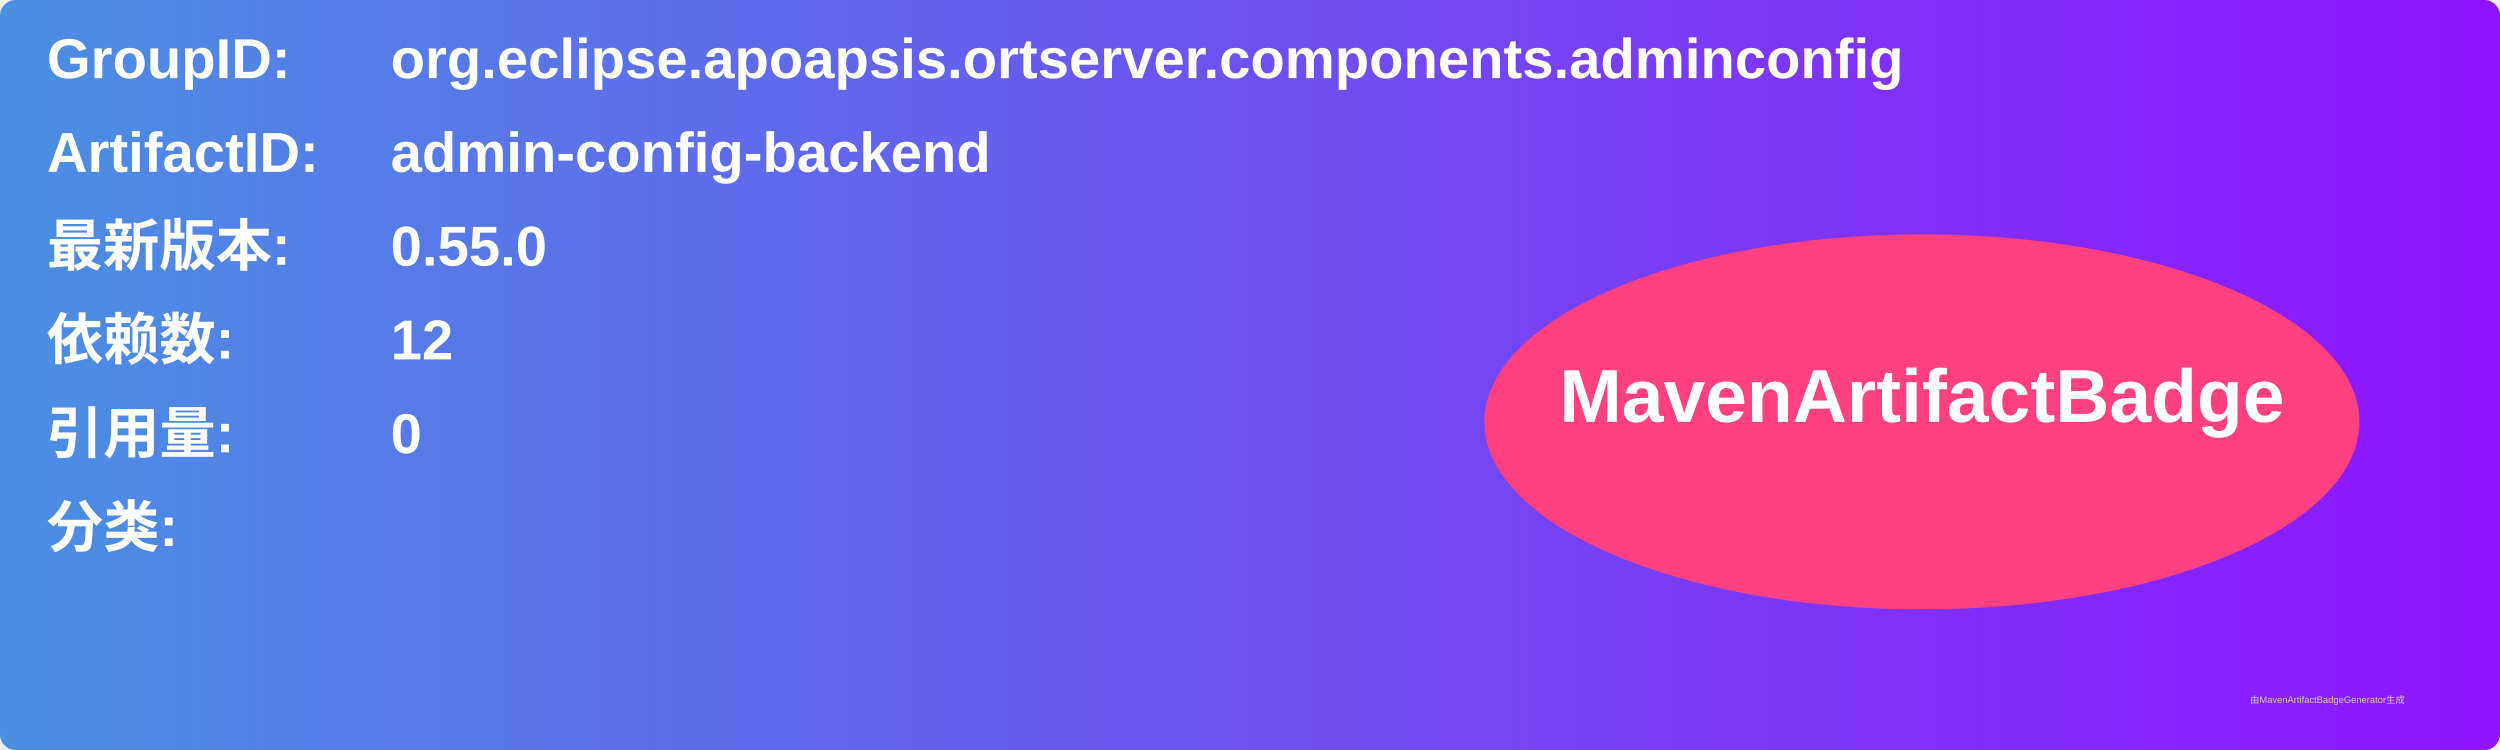
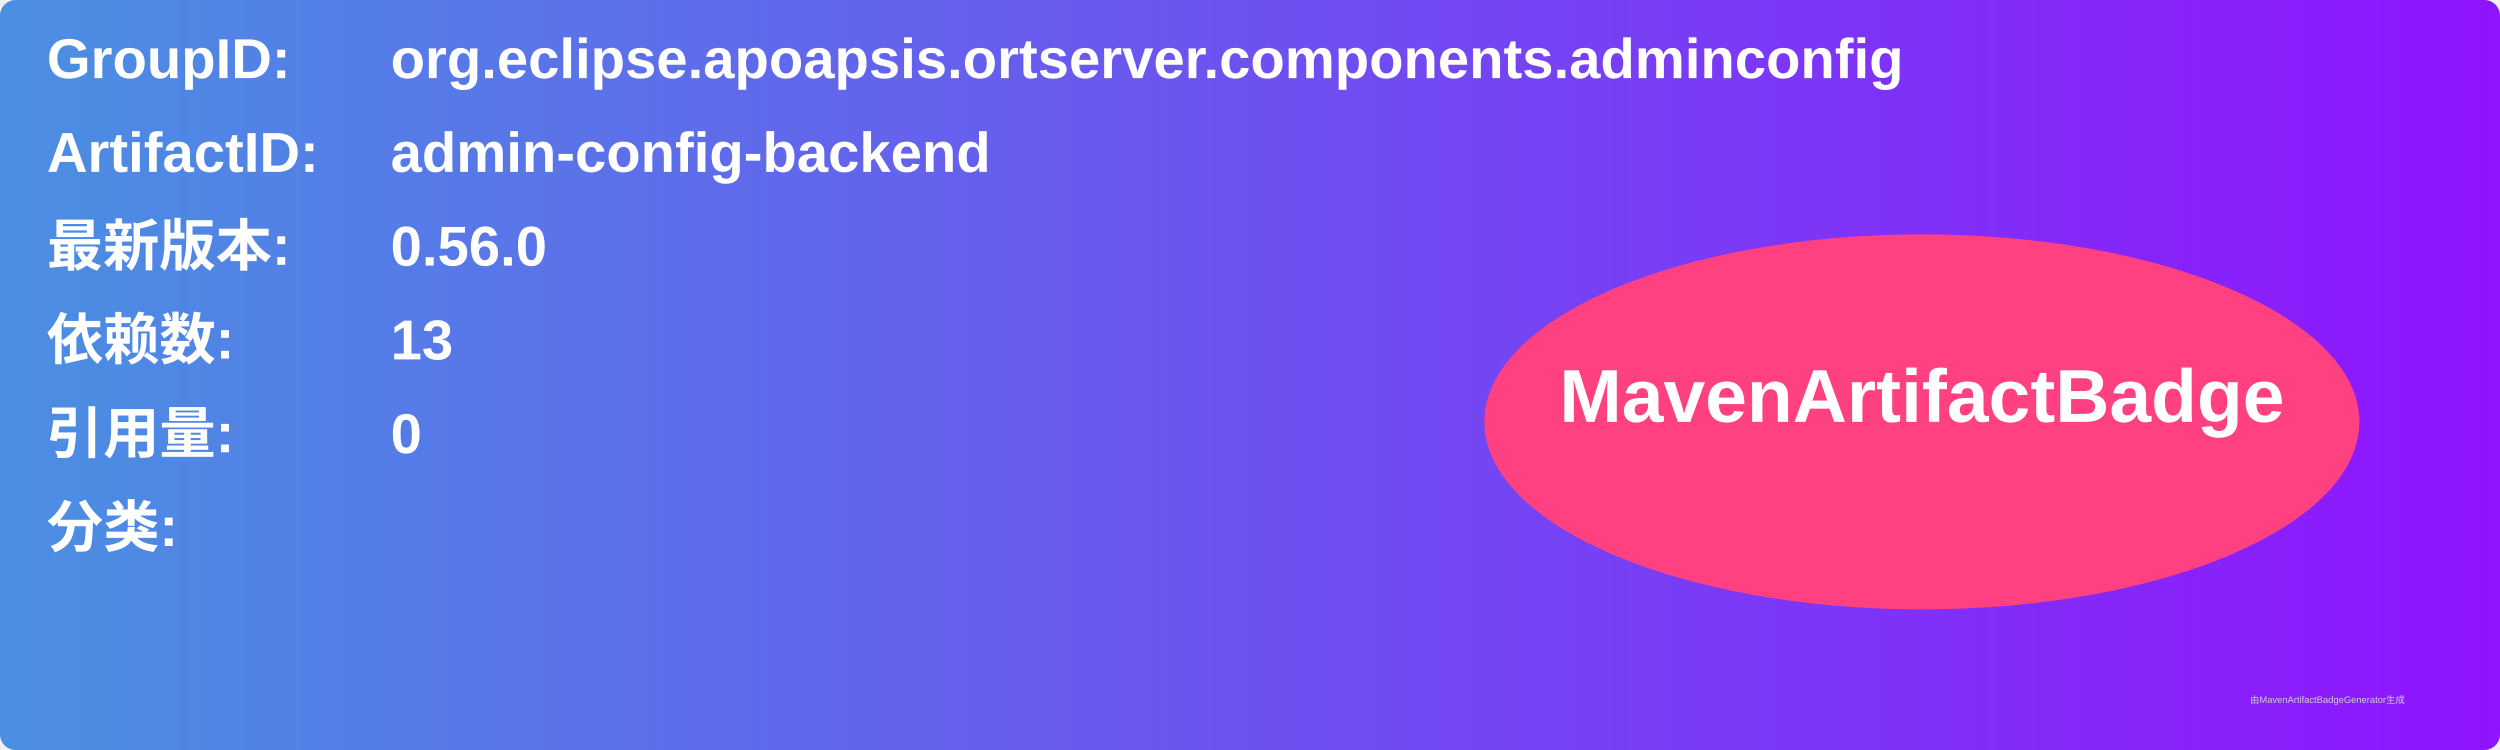
<svg xmlns="http://www.w3.org/2000/svg" width="800" height="240" viewBox="0 0 800 240">
  <linearGradient id="grad" x1="0%" y1="0%" x2="100%" y2="0%">
    <stop offset="0%" stop-color="#4a90e2" />
    <stop offset="100%" stop-color="#9013fe" />
  </linearGradient>
  <rect width="100%" height="100%" rx="5" ry="5" fill="url(#grad)" />
  <g transform="translate(15, 15)">
    <text x="0" y="10" font-family="Arial" font-size="18" fill="white" font-weight="bold" width="260">GroupID:</text>
    <text x="110" y="10" font-family="Arial" font-size="18" fill="white" font-weight="bold" width="460">org.eclipse.apoapsis.ortserver.components.adminconfig</text>
    <text x="0" y="40" font-family="Arial" font-size="18" fill="white" font-weight="bold" width="260">ArtifactID:</text>
    <text x="110" y="40" font-family="Arial" font-size="18" fill="white" font-weight="bold" width="460">admin-config-backend</text>
    <text x="0" y="70" font-family="Arial" font-size="18" fill="white" font-weight="bold">最新版本:</text>
    <text x="110" y="70" font-family="Arial" font-size="18" fill="white" font-weight="bold">
-       <tspan font-weight="bold">0.55.0</tspan>
+       <tspan font-weight="bold">0.56.0</tspan>
    </text>
    <text x="0" y="100" font-family="Arial" font-size="18" fill="white" font-weight="bold">依赖数: </text>
    <text x="110" y="100" font-family="Arial" font-size="18" fill="white">
-       <tspan font-weight="bold">12</tspan>
+       <tspan font-weight="bold">13</tspan>
    </text>
    <text x="0" y="130" font-family="Arial" font-size="18" fill="white" font-weight="bold">引用量: </text>
    <text x="110" y="130" font-family="Arial" font-size="18" fill="white">
      <tspan font-weight="bold">0</tspan>
    </text>
    <text x="0" y="160" font-family="Arial" font-size="18" fill="white" font-weight="bold">分类:</text>
    <text x="10" y="190" font-family="Arial" font-size="10" fill="white">
      <tspan font-weight="bold" />
    </text>
    <ellipse cx="600" cy="120" rx="140" ry="60" fill="#ff4081" />
    <text x="600" y="120" text-anchor="middle" font-family="Arial" font-size="24" fill="white" font-weight="bold">MavenArtifactBadge</text>
  </g>
  <text x="720" y="225" font-family="Arial" font-size="3" fill="#d0d0d0">由MavenArtifactBadgeGenerator生成</text>
</svg>
